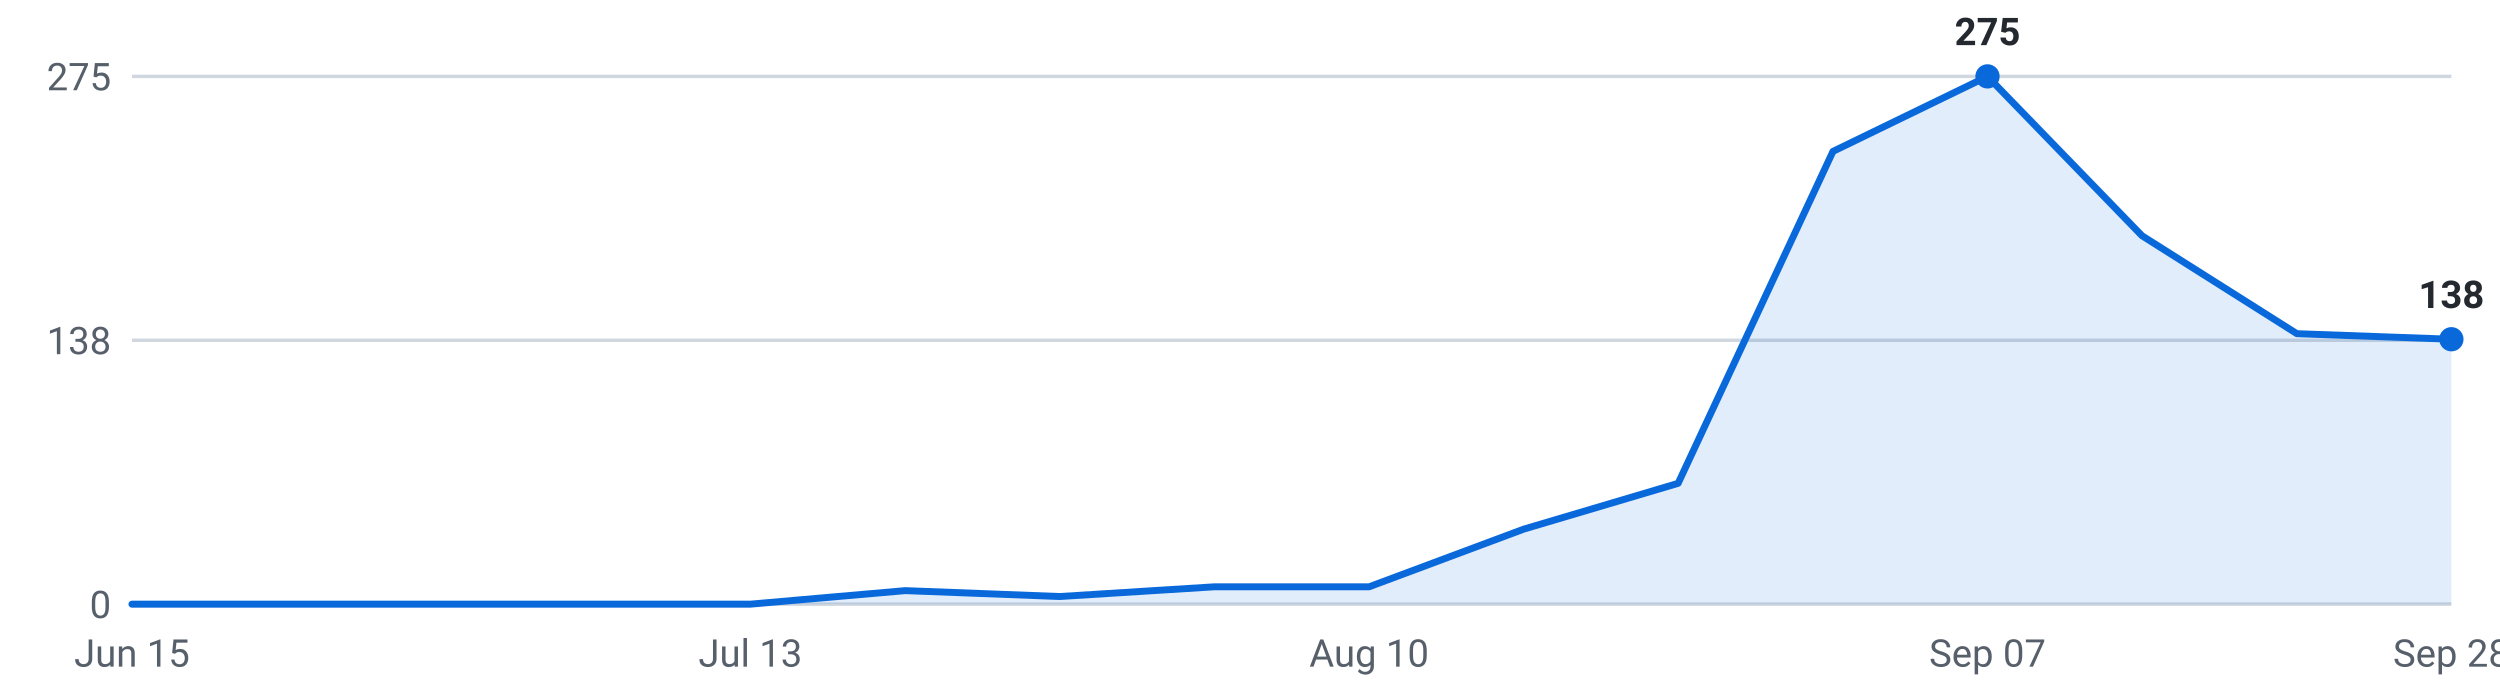
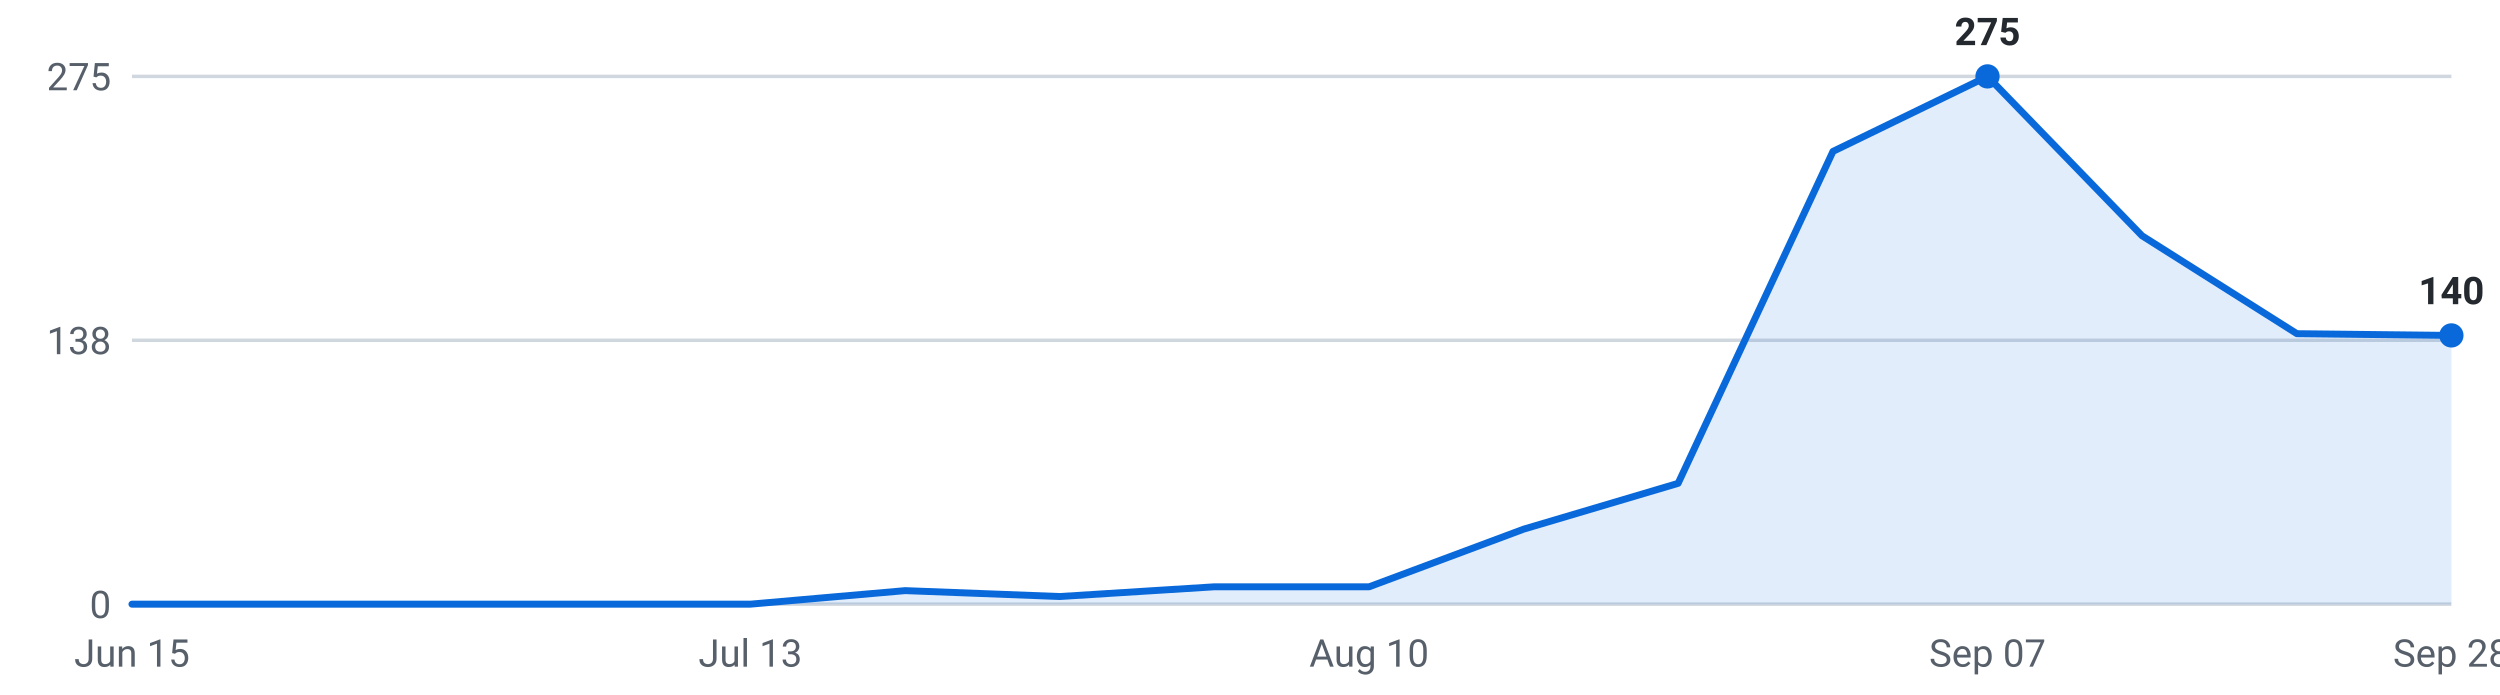
<svg xmlns="http://www.w3.org/2000/svg" viewBox="0 0 720 200" width="720" height="200" role="img" aria-label="Internships posted per week, last 16 weeks">
  <g font-family="-apple-system,Segoe UI,Roboto,sans-serif" font-size="11">
    <line x1="38" y1="174.0" x2="706" y2="174.0" stroke="#d0d7de" stroke-width="1" />
    <text x="32" y="178.0" text-anchor="end" fill="#57606a">0</text>
    <line x1="38" y1="98.0" x2="706" y2="98.0" stroke="#d0d7de" stroke-width="1" />
    <text x="32" y="102.0" text-anchor="end" fill="#57606a">138</text>
    <line x1="38" y1="22.0" x2="706" y2="22.0" stroke="#d0d7de" stroke-width="1" />
    <text x="32" y="26.0" text-anchor="end" fill="#57606a">275</text>
-     <path d="M38.0,174 L38.0,174.0 L82.5,174.0 L127.1,174.0 L171.6,174.0 L216.1,174.0 L260.7,170.1 L305.2,171.8 L349.7,169.0 L394.3,169.0 L438.8,152.4 L483.3,139.2 L527.9,43.6 L572.4,22.0 L616.9,67.9 L661.5,96.1 L706.0,97.7 L706.0,174 Z" fill="#0969da" fill-opacity="0.12" />
-     <polyline points="38.0,174.0 82.5,174.0 127.1,174.0 171.6,174.0 216.1,174.0 260.7,170.1 305.2,171.8 349.7,169.0 394.3,169.0 438.8,152.4 483.3,139.2 527.9,43.6 572.4,22.0 616.9,67.9 661.5,96.1 706.0,97.7" fill="none" stroke="#0969da" stroke-width="2" stroke-linejoin="round" stroke-linecap="round" />
+     <path d="M38.0,174 L38.0,174.0 L82.5,174.0 L127.1,174.0 L171.6,174.0 L216.1,174.0 L260.7,170.1 L305.2,171.8 L349.7,169.0 L394.3,169.0 L438.8,152.4 L483.3,139.2 L527.9,43.6 L572.4,22.0 L616.9,67.9 L661.5,96.1 L706.0,96.6 L706.0,174 Z" fill="#0969da" fill-opacity="0.12" />
+     <polyline points="38.0,174.0 82.5,174.0 127.1,174.0 171.6,174.0 216.1,174.0 260.7,170.1 305.2,171.8 349.7,169.0 394.3,169.0 438.8,152.4 483.3,139.2 527.9,43.6 572.4,22.0 616.9,67.9 661.5,96.1 706.0,96.6" fill="none" stroke="#0969da" stroke-width="2" stroke-linejoin="round" stroke-linecap="round" />
    <circle cx="572.4" cy="22.0" r="3.5" fill="#0969da" />
    <text x="572.4" y="13.0" text-anchor="middle" fill="#24292f" font-weight="600">275</text>
-     <circle cx="706.0" cy="97.7" r="3.5" fill="#0969da" />
-     <text x="706.0" y="88.7" text-anchor="middle" fill="#24292f" font-weight="600">138</text>
+     <circle cx="706.0" cy="96.6" r="3.5" fill="#0969da" />
+     <text x="706.0" y="87.6" text-anchor="middle" fill="#24292f" font-weight="600">140</text>
    <text x="38.0" y="192" text-anchor="middle" fill="#57606a">Jun 15</text>
    <text x="216.1" y="192" text-anchor="middle" fill="#57606a">Jul 13</text>
    <text x="394.3" y="192" text-anchor="middle" fill="#57606a">Aug 10</text>
    <text x="572.4" y="192" text-anchor="middle" fill="#57606a">Sep 07</text>
    <text x="706.0" y="192" text-anchor="middle" fill="#57606a">Sep 28</text>
  </g>
</svg>
